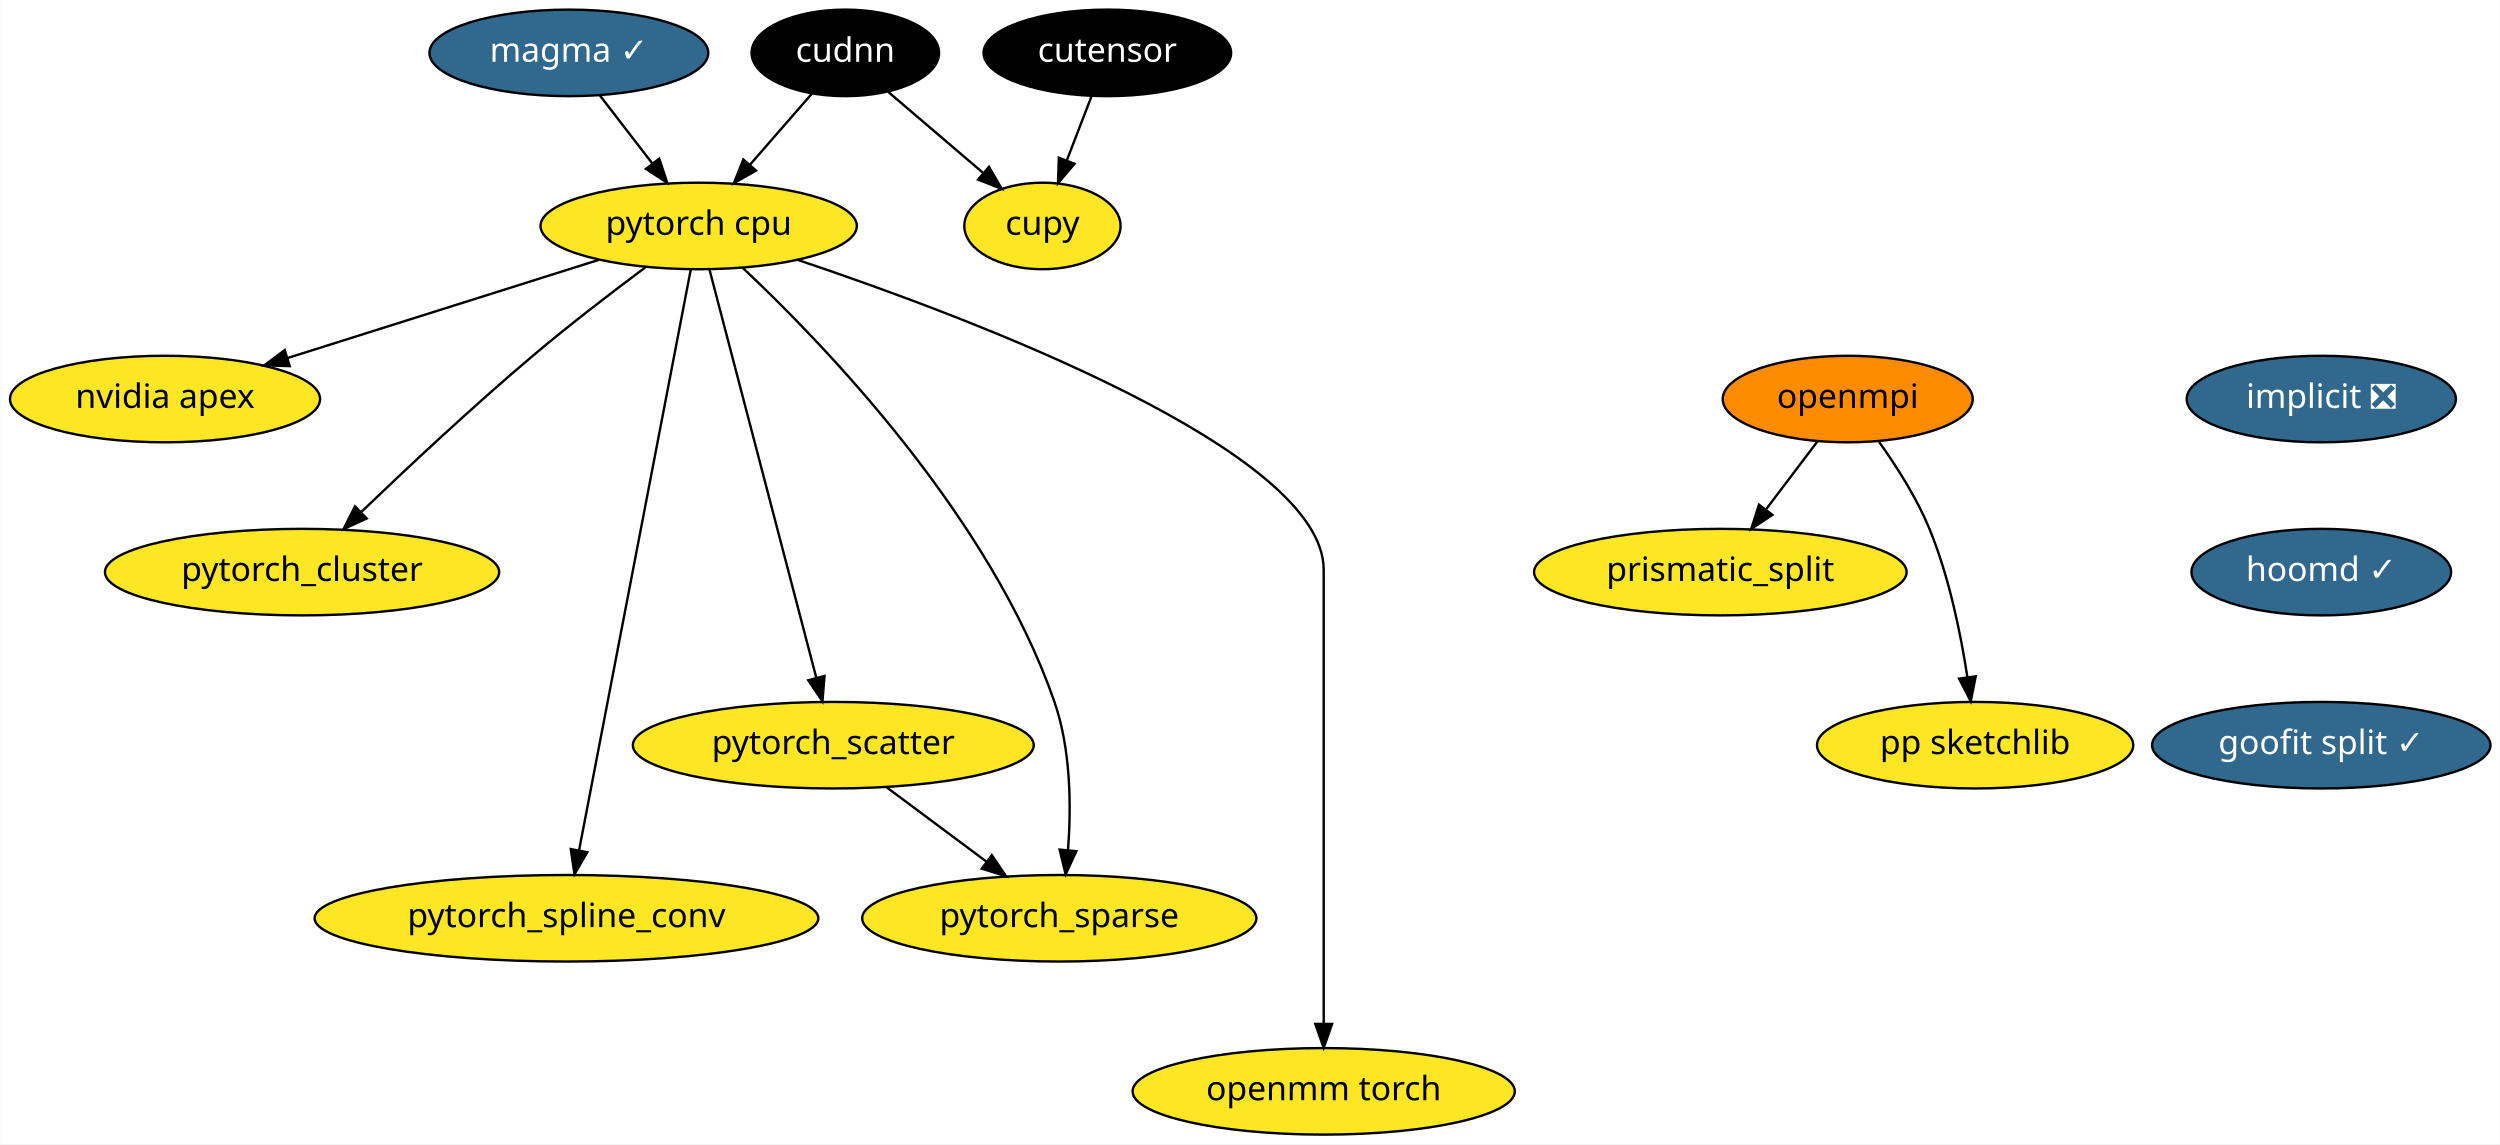
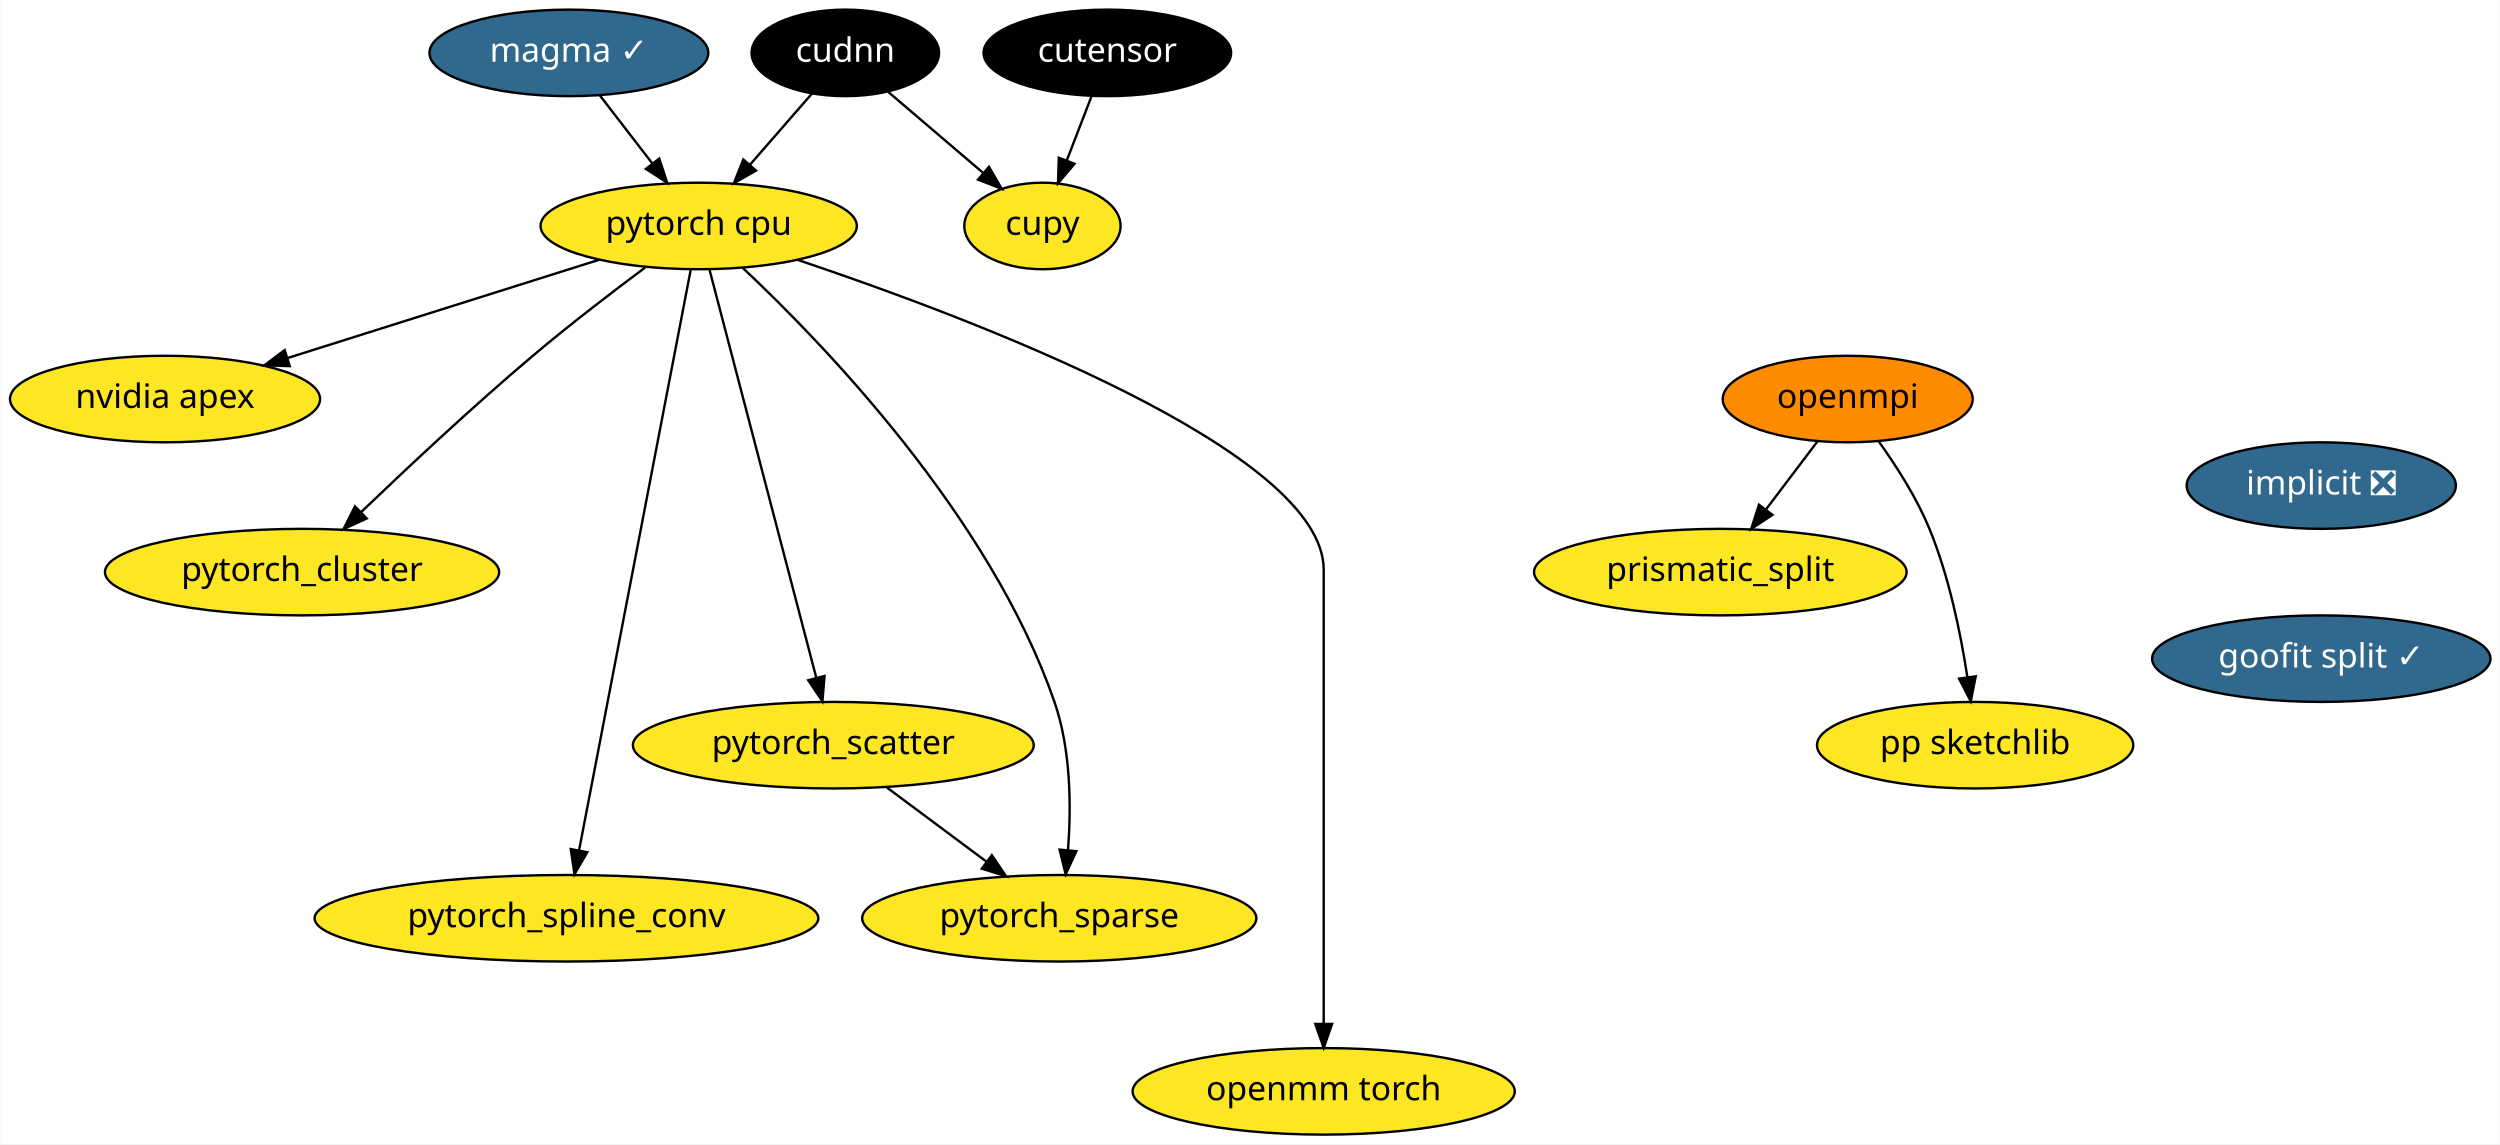
<svg xmlns="http://www.w3.org/2000/svg" xmlns:xlink="http://www.w3.org/1999/xlink" width="1040pt" height="476pt" viewBox="0.00 0.00 1039.69 476.00">
  <g id="graph0" class="graph" transform="scale(1 1) rotate(0) translate(4 472)">
    <polygon fill="white" stroke="transparent" points="-4,4 -4,-472 1035.69,-472 1035.69,4 -4,4" />
    <g id="node1" class="node">
      <g id="a_node1">
        <a xlink:href="https://github.com/conda-forge/implicit-feedstock/pull/34" xlink:title="implicit ❎">
-           <ellipse fill="#31688e" stroke="black" cx="961.5" cy="-306" rx="56" ry="18" />
-           <text text-anchor="middle" x="961.5" y="-302.3" font-family="Times-Roman" font-size="14.00" fill="white">implicit ❎</text>
+           <ellipse fill="#31688e" stroke="black" cx="961.5" cy="-270" rx="56" ry="18" />
+           <text text-anchor="middle" x="961.5" y="-266.3" font-family="Times-Roman" font-size="14.00" fill="white">implicit ❎</text>
        </a>
      </g>
    </g>
    <g id="node2" class="node">
      <g id="a_node2">
-         <a xlink:href="https://github.com/conda-forge/hoomd-feedstock/pull/36" xlink:title="hoomd ✓">
-           <ellipse fill="#31688e" stroke="black" cx="961.5" cy="-234" rx="54" ry="18" />
-           <text text-anchor="middle" x="961.5" y="-230.3" font-family="Times-Roman" font-size="14.00" fill="white">hoomd ✓</text>
-         </a>
-       </g>
-     </g>
-     <g id="node6" class="node">
-       <g id="a_node6">
        <a xlink:href="https://github.com/conda-forge/goofit-split-feedstock/pull/9" xlink:title="goofit split ✓">
-           <ellipse fill="#31688e" stroke="black" cx="961.5" cy="-162" rx="70.39" ry="18" />
-           <text text-anchor="middle" x="961.5" y="-158.3" font-family="Times-Roman" font-size="14.00" fill="white">goofit split ✓</text>
+           <ellipse fill="#31688e" stroke="black" cx="961.5" cy="-198" rx="70.39" ry="18" />
+           <text text-anchor="middle" x="961.5" y="-194.3" font-family="Times-Roman" font-size="14.00" fill="white">goofit split ✓</text>
        </a>
      </g>
    </g>
    <g id="node3" class="node">
      <g id="a_node3">
        <a xlink:href="https://github.com/conda-forge/openmpi-feedstock" xlink:title="openmpi">
          <ellipse fill="#ff8c00" stroke="black" cx="764.5" cy="-306" rx="52" ry="18" />
          <text text-anchor="middle" x="764.5" y="-302.3" font-family="Times-Roman" font-size="14.00">openmpi</text>
        </a>
      </g>
    </g>
    <g id="node4" class="node">
      <g id="a_node4">
        <a xlink:href="https://github.com/conda-forge/prismatic_split-feedstock" xlink:title="prismatic_split">
          <ellipse fill="#fde725" stroke="black" cx="711.5" cy="-234" rx="77.5" ry="18" />
          <text text-anchor="middle" x="711.5" y="-230.3" font-family="Times-Roman" font-size="14.00">prismatic_split</text>
        </a>
      </g>
    </g>
    <g id="edge2" class="edge">
      <path fill="none" stroke="black" d="M751.94,-288.41C745.57,-279.99 737.69,-269.58 730.58,-260.2" />
      <polygon fill="black" stroke="black" points="733.17,-257.82 724.34,-251.96 727.58,-262.04 733.17,-257.82" />
    </g>
    <g id="node5" class="node">
      <g id="a_node5">
        <a xlink:href="https://github.com/conda-forge/pp-sketchlib-feedstock" xlink:title="pp sketchlib">
          <ellipse fill="#fde725" stroke="black" cx="817.5" cy="-162" rx="65.79" ry="18" />
          <text text-anchor="middle" x="817.5" y="-158.3" font-family="Times-Roman" font-size="14.00">pp sketchlib</text>
        </a>
      </g>
    </g>
    <g id="edge3" class="edge">
      <path fill="none" stroke="black" d="M777.51,-288.21C784.68,-278.19 793.18,-264.94 798.5,-252 806.65,-232.18 811.5,-208.39 814.26,-190.39" />
      <polygon fill="black" stroke="black" points="817.75,-190.66 815.68,-180.27 810.82,-189.69 817.75,-190.66" />
    </g>
-     <g id="node7" class="node">
-       <g id="a_node7">
+     <g id="node6" class="node">
+       <g id="a_node6">
        <a xlink:href="https://github.com/conda-forge/pytorch-cpu-feedstock" xlink:title="pytorch cpu">
          <ellipse fill="#fde725" stroke="black" cx="286.5" cy="-378" rx="65.79" ry="18" />
          <text text-anchor="middle" x="286.5" y="-374.3" font-family="Times-Roman" font-size="14.00">pytorch cpu</text>
        </a>
      </g>
    </g>
-     <g id="node8" class="node">
-       <g id="a_node8">
+     <g id="node7" class="node">
+       <g id="a_node7">
        <a xlink:href="https://github.com/conda-forge/nvidia-apex-feedstock" xlink:title="nvidia apex">
          <ellipse fill="#fde725" stroke="black" cx="64.5" cy="-306" rx="64.5" ry="18" />
          <text text-anchor="middle" x="64.5" y="-302.3" font-family="Times-Roman" font-size="14.00">nvidia apex</text>
        </a>
      </g>
    </g>
-     <g id="edge5" class="edge">
+     <g id="edge4" class="edge">
      <path fill="none" stroke="black" d="M245,-363.92C208.33,-352.35 154.72,-335.45 115.45,-323.06" />
      <polygon fill="black" stroke="black" points="116.38,-319.69 105.79,-320.02 114.28,-326.37 116.38,-319.69" />
    </g>
-     <g id="node9" class="node">
-       <g id="a_node9">
+     <g id="node8" class="node">
+       <g id="a_node8">
        <a xlink:href="https://github.com/conda-forge/pytorch_cluster-feedstock" xlink:title="pytorch_cluster">
          <ellipse fill="#fde725" stroke="black" cx="121.5" cy="-234" rx="82" ry="18" />
          <text text-anchor="middle" x="121.5" y="-230.3" font-family="Times-Roman" font-size="14.00">pytorch_cluster</text>
        </a>
      </g>
    </g>
-     <g id="edge6" class="edge">
+     <g id="edge5" class="edge">
      <path fill="none" stroke="black" d="M264.34,-360.8C250.6,-350.55 232.73,-336.86 217.5,-324 192.47,-302.86 165.19,-277.31 146.13,-259.02" />
      <polygon fill="black" stroke="black" points="148.38,-256.32 138.75,-251.9 143.52,-261.36 148.38,-256.32" />
    </g>
-     <g id="node10" class="node">
-       <g id="a_node10">
+     <g id="node9" class="node">
+       <g id="a_node9">
        <a xlink:href="https://github.com/conda-forge/pytorch_scatter-feedstock" xlink:title="pytorch_scatter">
          <ellipse fill="#fde725" stroke="black" cx="342.5" cy="-162" rx="83.39" ry="18" />
          <text text-anchor="middle" x="342.5" y="-158.3" font-family="Times-Roman" font-size="14.00">pytorch_scatter</text>
        </a>
      </g>
    </g>
-     <g id="edge7" class="edge">
+     <g id="edge6" class="edge">
      <path fill="none" stroke="black" d="M290.99,-359.85C300.7,-322.75 323.71,-234.81 335.41,-190.1" />
      <polygon fill="black" stroke="black" points="338.84,-190.79 337.99,-180.23 332.07,-189.02 338.84,-190.79" />
    </g>
-     <g id="node11" class="node">
-       <g id="a_node11">
+     <g id="node10" class="node">
+       <g id="a_node10">
        <a xlink:href="https://github.com/conda-forge/pytorch_spline_conv-feedstock" xlink:title="pytorch_spline_conv">
          <ellipse fill="#fde725" stroke="black" cx="231.5" cy="-90" rx="104.78" ry="18" />
          <text text-anchor="middle" x="231.5" y="-86.3" font-family="Times-Roman" font-size="14.00">pytorch_spline_conv</text>
        </a>
      </g>
    </g>
-     <g id="edge8" class="edge">
+     <g id="edge7" class="edge">
      <path fill="none" stroke="black" d="M283.22,-359.97C274.04,-312.19 247.97,-176.62 236.74,-118.27" />
      <polygon fill="black" stroke="black" points="240.15,-117.47 234.83,-108.31 233.28,-118.79 240.15,-117.47" />
    </g>
-     <g id="node12" class="node">
-       <g id="a_node12">
+     <g id="node11" class="node">
+       <g id="a_node11">
        <a xlink:href="https://github.com/conda-forge/pytorch_sparse-feedstock" xlink:title="pytorch_sparse">
          <ellipse fill="#fde725" stroke="black" cx="436.5" cy="-90" rx="82" ry="18" />
          <text text-anchor="middle" x="436.5" y="-86.3" font-family="Times-Roman" font-size="14.00">pytorch_sparse</text>
        </a>
      </g>
    </g>
-     <g id="edge9" class="edge">
+     <g id="edge8" class="edge">
      <path fill="none" stroke="black" d="M304.85,-360.53C338.17,-329.24 407.69,-257.41 434.5,-180 441.36,-160.19 441.51,-136.39 440.14,-118.39" />
      <polygon fill="black" stroke="black" points="443.61,-117.9 439.16,-108.28 436.64,-118.57 443.61,-117.9" />
    </g>
-     <g id="node13" class="node">
-       <g id="a_node13">
+     <g id="node12" class="node">
+       <g id="a_node12">
        <a xlink:href="https://github.com/conda-forge/openmm-torch-feedstock" xlink:title="openmm torch">
          <ellipse fill="#fde725" stroke="black" cx="546.5" cy="-18" rx="79.5" ry="18" />
          <text text-anchor="middle" x="546.5" y="-14.3" font-family="Times-Roman" font-size="14.00">openmm torch</text>
        </a>
      </g>
    </g>
-     <g id="edge10" class="edge">
+     <g id="edge9" class="edge">
      <path fill="none" stroke="black" d="M327.7,-363.88C401.01,-339.28 546.5,-284.25 546.5,-235 546.5,-235 546.5,-235 546.5,-161 546.5,-121 546.5,-74.65 546.5,-46.08" />
      <polygon fill="black" stroke="black" points="550,-46.05 546.5,-36.05 543,-46.05 550,-46.05" />
    </g>
-     <g id="edge11" class="edge">
+     <g id="edge10" class="edge">
      <path fill="none" stroke="black" d="M364.78,-144.41C377.19,-135.17 392.81,-123.54 406.3,-113.49" />
      <polygon fill="black" stroke="black" points="408.45,-116.25 414.38,-107.47 404.27,-110.64 408.45,-116.25" />
    </g>
-     <g id="node14" class="node">
-       <g id="a_node14">
+     <g id="node13" class="node">
+       <g id="a_node13">
        <a xlink:href="https://github.com/conda-forge/cupy-feedstock" xlink:title="cupy">
          <ellipse fill="#fde725" stroke="black" cx="429.5" cy="-378" rx="32.5" ry="18" />
          <text text-anchor="middle" x="429.5" y="-374.3" font-family="Times-Roman" font-size="14.00">cupy</text>
        </a>
      </g>
    </g>
-     <g id="node15" class="node">
-       <g id="a_node15">
+     <g id="node14" class="node">
+       <g id="a_node14">
        <a xlink:href="https://github.com/conda-forge/cudnn-feedstock" xlink:title="cudnn">
          <ellipse fill="#000000" stroke="black" cx="347.5" cy="-450" rx="39" ry="18" />
          <text text-anchor="middle" x="347.5" y="-446.3" font-family="Times-Roman" font-size="14.00" fill="white">cudnn</text>
        </a>
      </g>
    </g>
-     <g id="edge12" class="edge">
+     <g id="edge11" class="edge">
      <path fill="none" stroke="black" d="M333.66,-433.12C326,-424.33 316.33,-413.23 307.74,-403.37" />
      <polygon fill="black" stroke="black" points="310.35,-401.04 301.14,-395.8 305.07,-405.64 310.35,-401.04" />
    </g>
-     <g id="edge13" class="edge">
+     <g id="edge12" class="edge">
      <path fill="none" stroke="black" d="M365.29,-433.81C376.81,-423.98 391.96,-411.04 404.66,-400.21" />
      <polygon fill="black" stroke="black" points="407.25,-402.6 412.58,-393.44 402.7,-397.27 407.25,-402.6" />
    </g>
-     <g id="node16" class="node">
-       <g id="a_node16">
+     <g id="node15" class="node">
+       <g id="a_node15">
        <a xlink:href="https://github.com/conda-forge/magma-feedstock/pull/8" xlink:title="magma ✓">
          <ellipse fill="#31688e" stroke="black" cx="232.5" cy="-450" rx="58" ry="18" />
          <text text-anchor="middle" x="232.5" y="-446.3" font-family="Times-Roman" font-size="14.00" fill="white">magma ✓</text>
        </a>
      </g>
    </g>
-     <g id="edge14" class="edge">
+     <g id="edge13" class="edge">
      <path fill="none" stroke="black" d="M245.3,-432.41C251.86,-423.91 259.98,-413.37 267.28,-403.91" />
      <polygon fill="black" stroke="black" points="270.08,-406.01 273.42,-395.96 264.54,-401.74 270.08,-406.01" />
    </g>
-     <g id="node17" class="node">
-       <g id="a_node17">
+     <g id="node16" class="node">
+       <g id="a_node16">
        <a xlink:href="https://github.com/conda-forge/cutensor-feedstock" xlink:title="cutensor">
          <ellipse fill="#000000" stroke="black" cx="456.5" cy="-450" rx="51.5" ry="18" />
          <text text-anchor="middle" x="456.5" y="-446.3" font-family="Times-Roman" font-size="14.00" fill="white">cutensor</text>
        </a>
      </g>
    </g>
-     <g id="edge15" class="edge">
+     <g id="edge14" class="edge">
      <path fill="none" stroke="black" d="M449.96,-432.05C446.88,-424.06 443.13,-414.33 439.68,-405.4" />
      <polygon fill="black" stroke="black" points="442.84,-403.86 435.98,-395.79 436.31,-406.38 442.84,-403.86" />
    </g>
  </g>
</svg>
